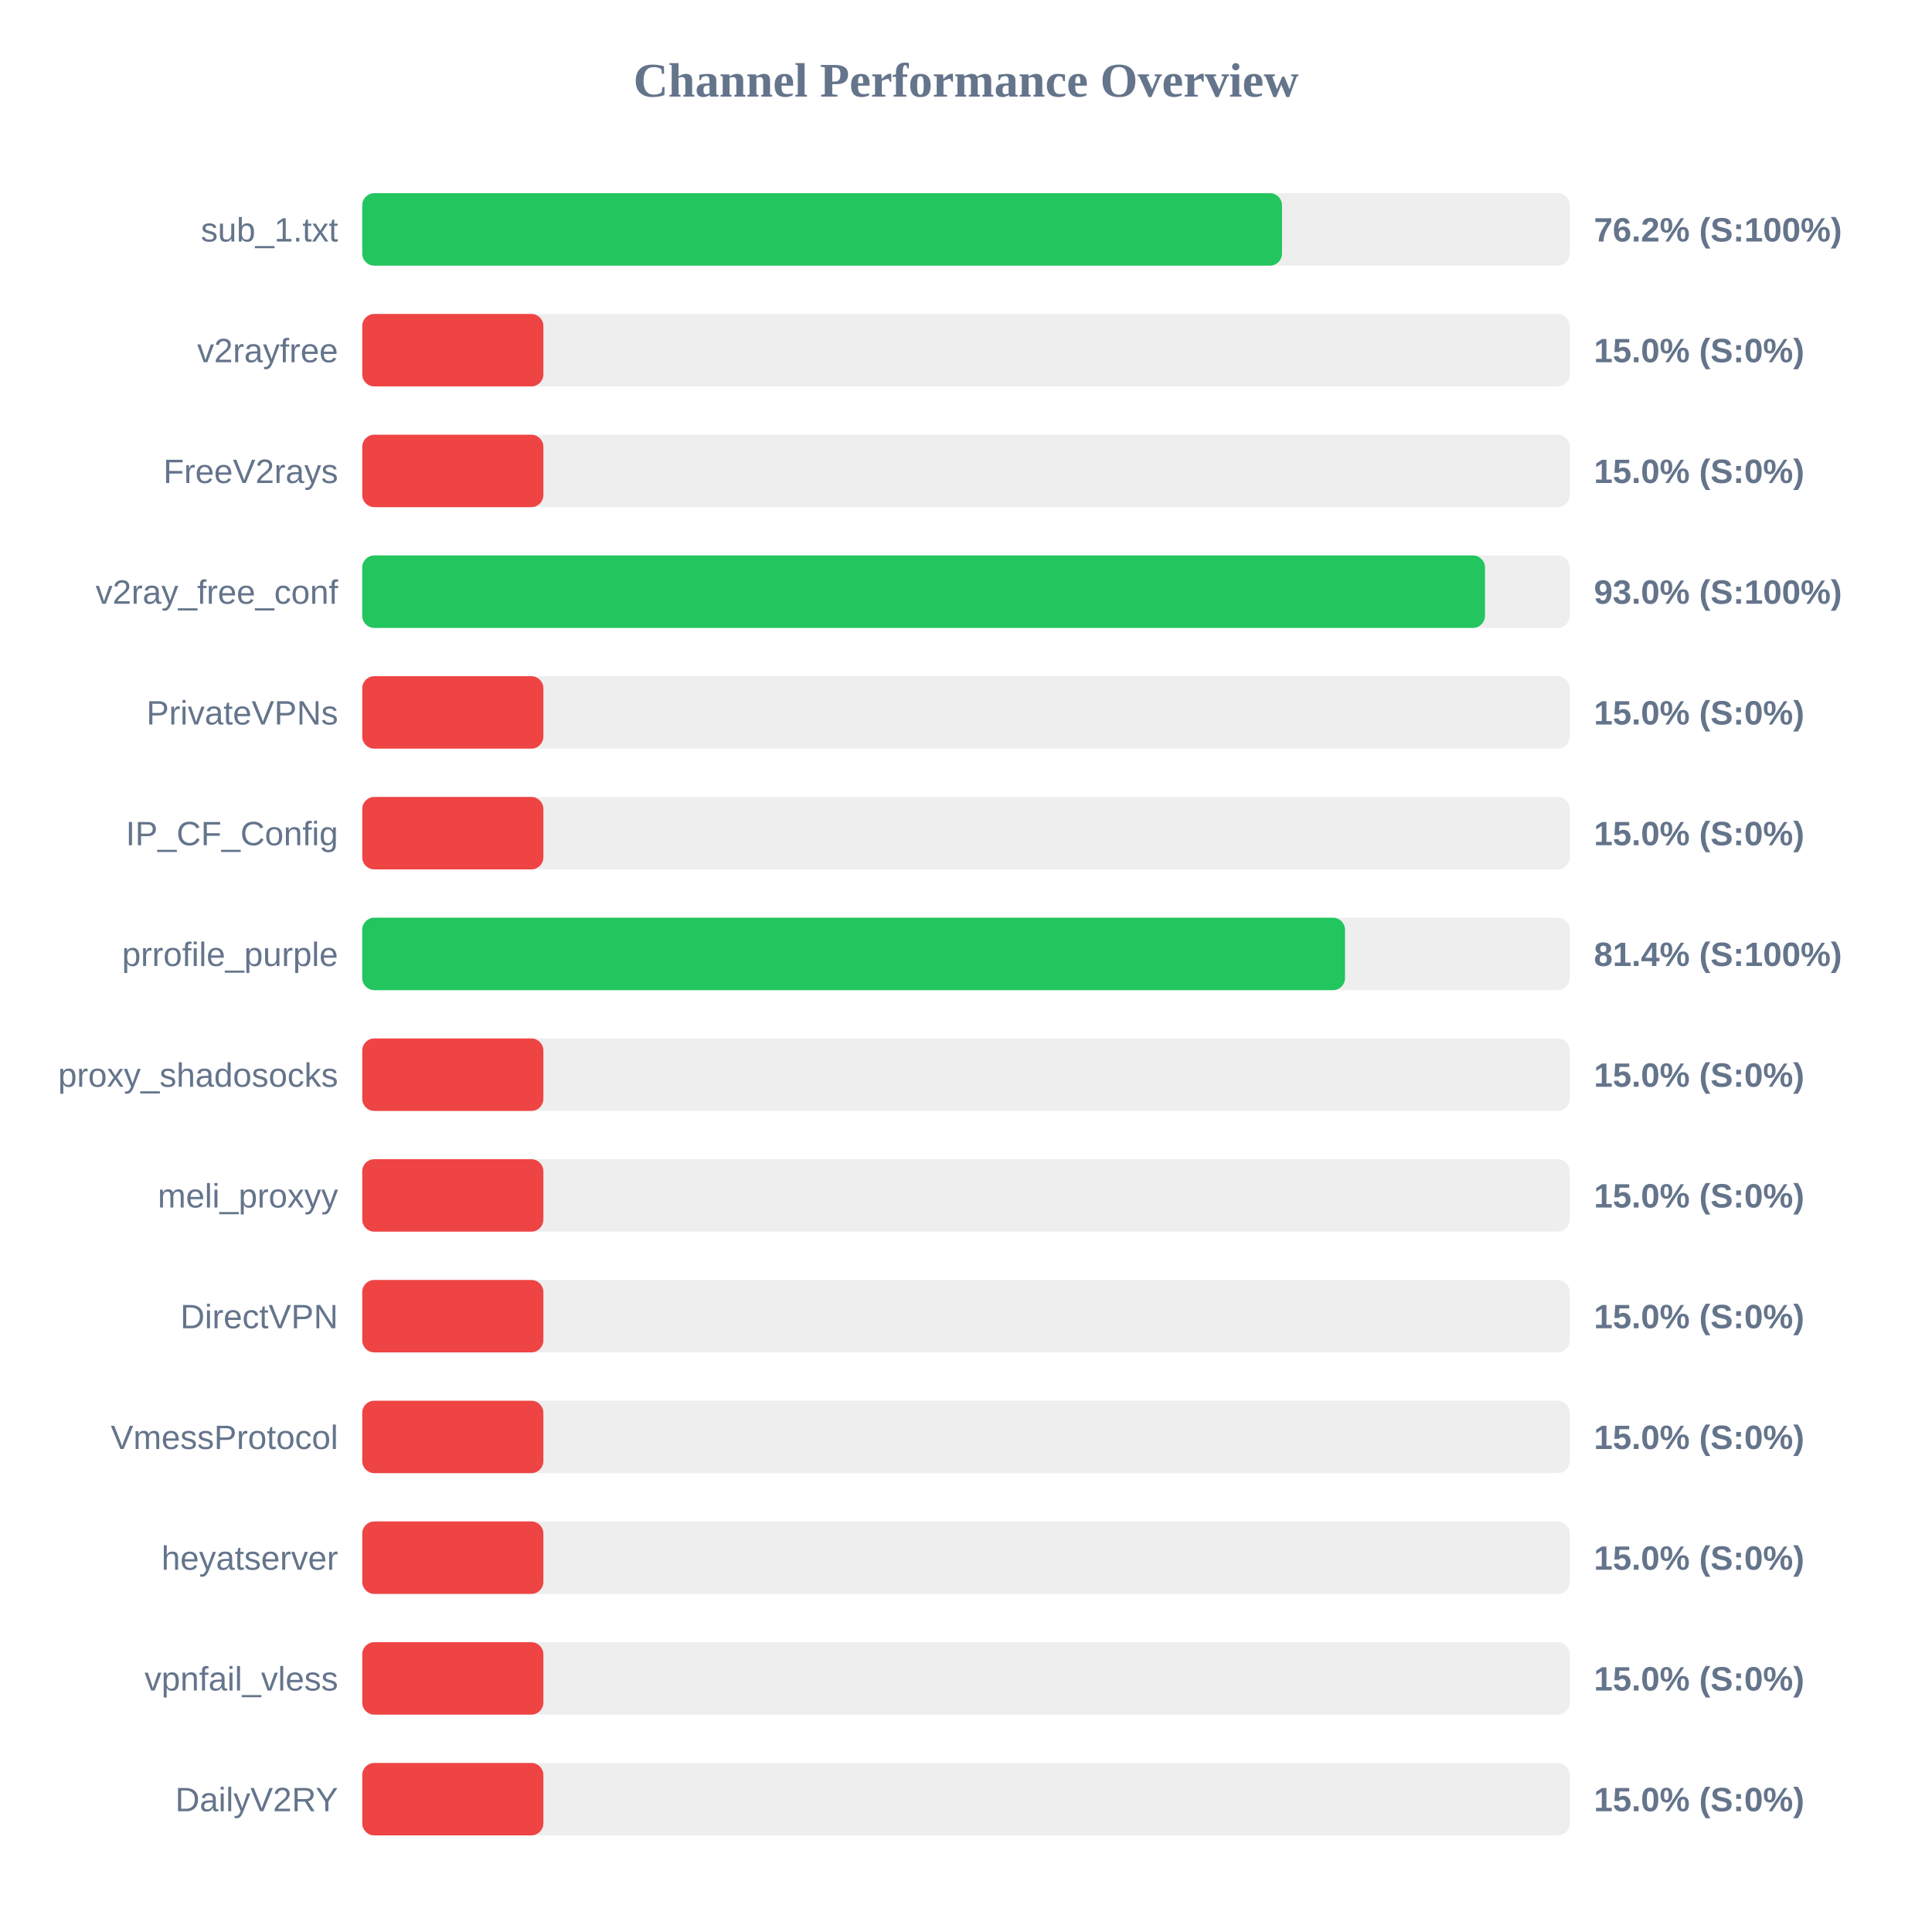
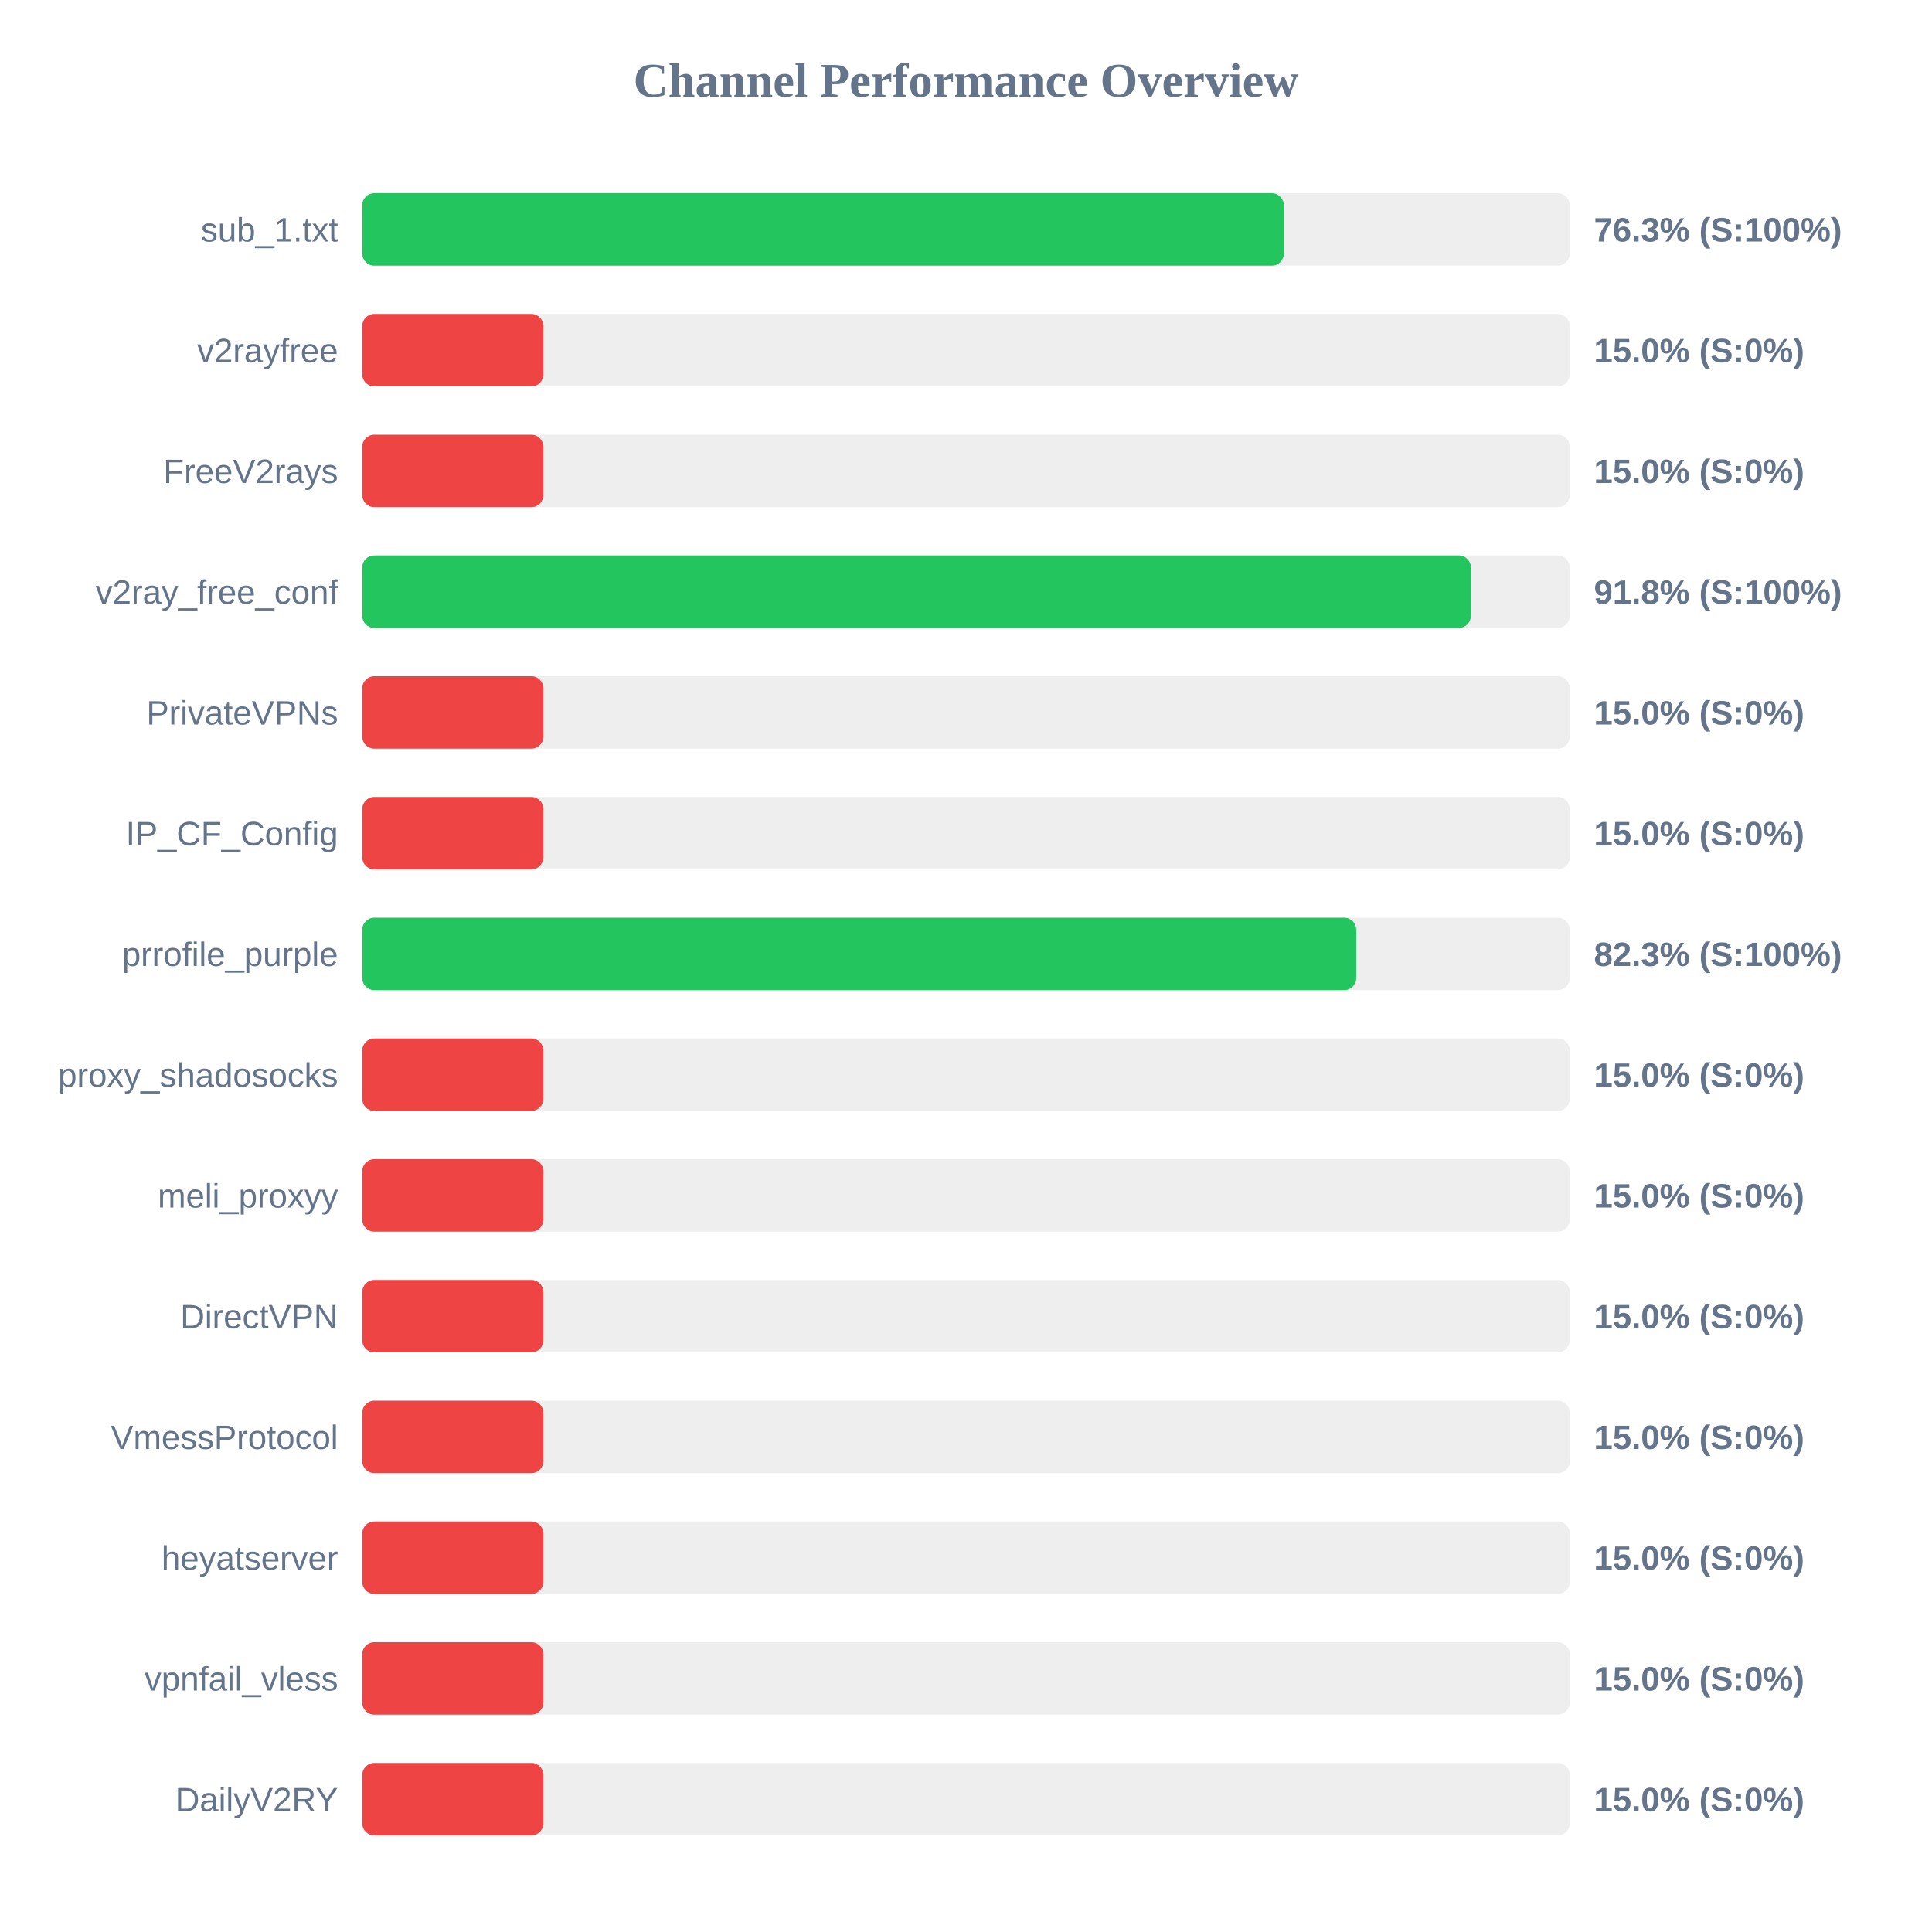
<svg xmlns="http://www.w3.org/2000/svg" width="800" height="800" version="1.1">
  <style>
        .row { font: 14px Arial; fill: #64748b; }
        .score { font: bold 14px Arial; fill: #64748b; }
    </style>
  <text x="400" y="40" text-anchor="middle" font-size="20px" font-weight="bold" fill="#64748b">Channel Performance Overview</text>
  <rect x="150" y="80" width="500" height="30" fill="#eee" rx="5" />
-   <rect x="150" y="80" width="380.85" height="30" fill="#22c55e" rx="5" />
+   <rect x="150" y="80" width="381.6" height="30" fill="#22c55e" rx="5" />
  <text x="140" y="100" text-anchor="end" class="row">sub_1.txt</text>
-   <text x="660" y="100" text-anchor="start" class="score">76.2% (S:100%)</text>
+   <text x="660" y="100" text-anchor="start" class="score">76.3% (S:100%)</text>
  <rect x="150" y="130" width="500" height="30" fill="#eee" rx="5" />
  <rect x="150" y="130" width="75.0" height="30" fill="#ef4444" rx="5" />
  <text x="140" y="150" text-anchor="end" class="row">v2rayfree</text>
  <text x="660" y="150" text-anchor="start" class="score">15.0% (S:0%)</text>
  <rect x="150" y="180" width="500" height="30" fill="#eee" rx="5" />
  <rect x="150" y="180" width="75.0" height="30" fill="#ef4444" rx="5" />
  <text x="140" y="200" text-anchor="end" class="row">FreeV2rays</text>
  <text x="660" y="200" text-anchor="start" class="score">15.0% (S:0%)</text>
  <rect x="150" y="230" width="500" height="30" fill="#eee" rx="5" />
-   <rect x="150" y="230" width="464.9" height="30" fill="#22c55e" rx="5" />
+   <rect x="150" y="230" width="459.05" height="30" fill="#22c55e" rx="5" />
  <text x="140" y="250" text-anchor="end" class="row">v2ray_free_conf</text>
-   <text x="660" y="250" text-anchor="start" class="score">93.0% (S:100%)</text>
+   <text x="660" y="250" text-anchor="start" class="score">91.8% (S:100%)</text>
  <rect x="150" y="280" width="500" height="30" fill="#eee" rx="5" />
  <rect x="150" y="280" width="75.0" height="30" fill="#ef4444" rx="5" />
  <text x="140" y="300" text-anchor="end" class="row">PrivateVPNs</text>
  <text x="660" y="300" text-anchor="start" class="score">15.0% (S:0%)</text>
  <rect x="150" y="330" width="500" height="30" fill="#eee" rx="5" />
  <rect x="150" y="330" width="75.0" height="30" fill="#ef4444" rx="5" />
  <text x="140" y="350" text-anchor="end" class="row">IP_CF_Config</text>
  <text x="660" y="350" text-anchor="start" class="score">15.0% (S:0%)</text>
  <rect x="150" y="380" width="500" height="30" fill="#eee" rx="5" />
-   <rect x="150" y="380" width="406.95" height="30" fill="#22c55e" rx="5" />
+   <rect x="150" y="380" width="411.6" height="30" fill="#22c55e" rx="5" />
  <text x="140" y="400" text-anchor="end" class="row">prrofile_purple</text>
-   <text x="660" y="400" text-anchor="start" class="score">81.4% (S:100%)</text>
+   <text x="660" y="400" text-anchor="start" class="score">82.3% (S:100%)</text>
  <rect x="150" y="430" width="500" height="30" fill="#eee" rx="5" />
  <rect x="150" y="430" width="75.0" height="30" fill="#ef4444" rx="5" />
  <text x="140" y="450" text-anchor="end" class="row">proxy_shadosocks</text>
  <text x="660" y="450" text-anchor="start" class="score">15.0% (S:0%)</text>
  <rect x="150" y="480" width="500" height="30" fill="#eee" rx="5" />
  <rect x="150" y="480" width="75.0" height="30" fill="#ef4444" rx="5" />
  <text x="140" y="500" text-anchor="end" class="row">meli_proxyy</text>
  <text x="660" y="500" text-anchor="start" class="score">15.0% (S:0%)</text>
  <rect x="150" y="530" width="500" height="30" fill="#eee" rx="5" />
  <rect x="150" y="530" width="75.0" height="30" fill="#ef4444" rx="5" />
  <text x="140" y="550" text-anchor="end" class="row">DirectVPN</text>
  <text x="660" y="550" text-anchor="start" class="score">15.0% (S:0%)</text>
  <rect x="150" y="580" width="500" height="30" fill="#eee" rx="5" />
  <rect x="150" y="580" width="75.0" height="30" fill="#ef4444" rx="5" />
  <text x="140" y="600" text-anchor="end" class="row">VmessProtocol</text>
  <text x="660" y="600" text-anchor="start" class="score">15.0% (S:0%)</text>
  <rect x="150" y="630" width="500" height="30" fill="#eee" rx="5" />
  <rect x="150" y="630" width="75.0" height="30" fill="#ef4444" rx="5" />
  <text x="140" y="650" text-anchor="end" class="row">heyatserver</text>
  <text x="660" y="650" text-anchor="start" class="score">15.0% (S:0%)</text>
  <rect x="150" y="680" width="500" height="30" fill="#eee" rx="5" />
  <rect x="150" y="680" width="75.0" height="30" fill="#ef4444" rx="5" />
  <text x="140" y="700" text-anchor="end" class="row">vpnfail_vless</text>
  <text x="660" y="700" text-anchor="start" class="score">15.0% (S:0%)</text>
  <rect x="150" y="730" width="500" height="30" fill="#eee" rx="5" />
  <rect x="150" y="730" width="75.0" height="30" fill="#ef4444" rx="5" />
  <text x="140" y="750" text-anchor="end" class="row">DailyV2RY</text>
  <text x="660" y="750" text-anchor="start" class="score">15.0% (S:0%)</text>
</svg>
